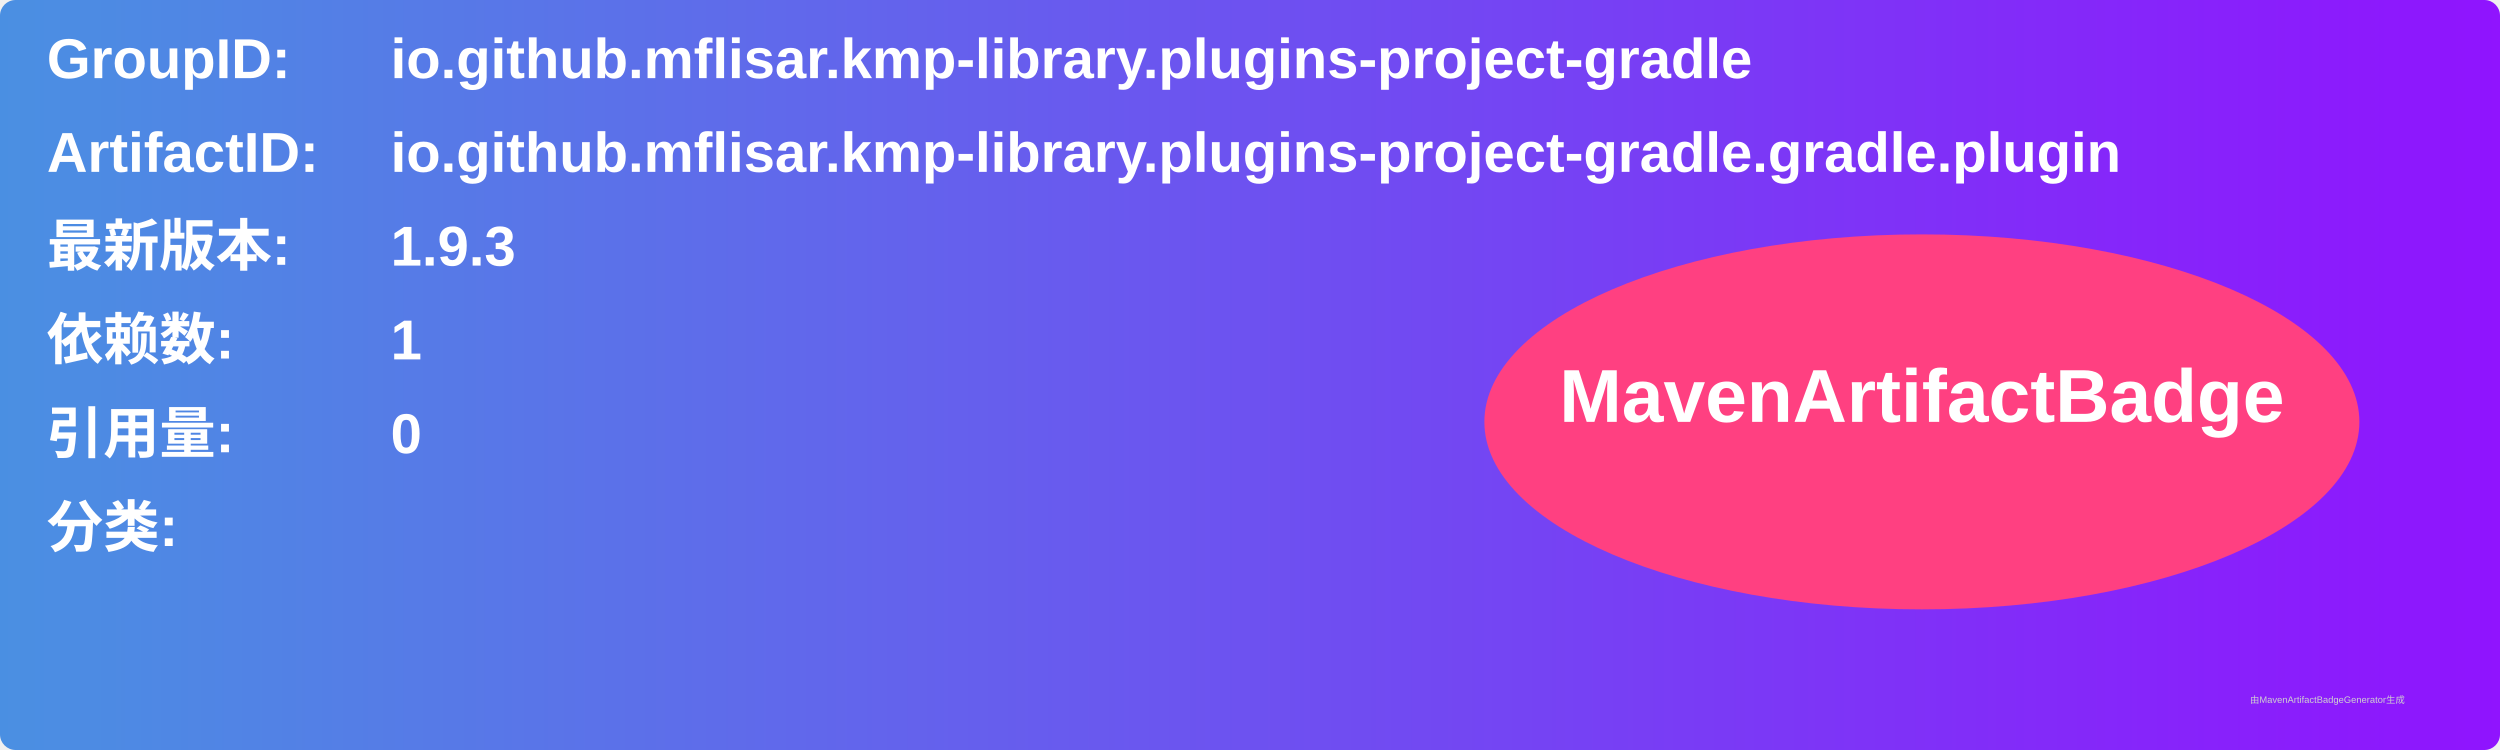
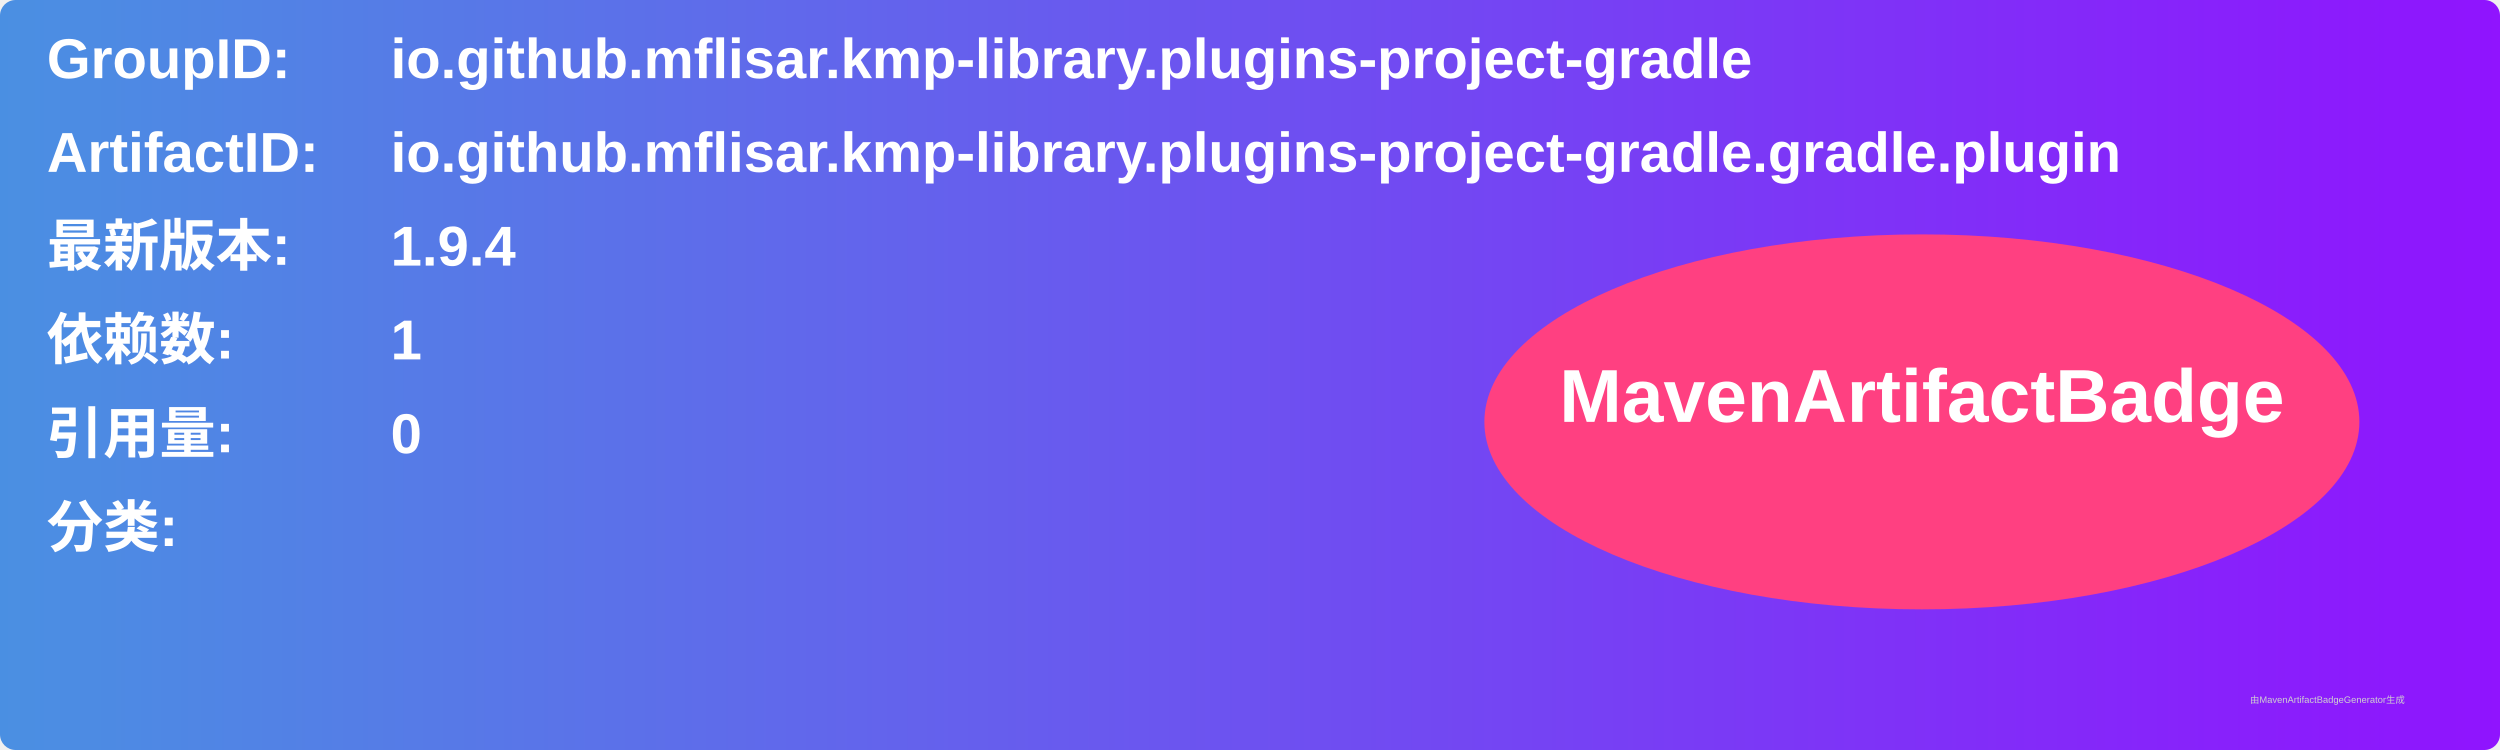
<svg xmlns="http://www.w3.org/2000/svg" width="800" height="240" viewBox="0 0 800 240">
  <linearGradient id="grad" x1="0%" y1="0%" x2="100%" y2="0%">
    <stop offset="0%" stop-color="#4a90e2" />
    <stop offset="100%" stop-color="#9013fe" />
  </linearGradient>
  <rect width="100%" height="100%" rx="5" ry="5" fill="url(#grad)" />
  <g transform="translate(15, 15)">
    <text x="0" y="10" font-family="Arial" font-size="18" fill="white" font-weight="bold" width="260">GroupID:</text>
    <text x="110" y="10" font-family="Arial" font-size="18" fill="white" font-weight="bold" width="460">io.github.mflisar.kmp-library.plugins-project-gradle</text>
    <text x="0" y="40" font-family="Arial" font-size="18" fill="white" font-weight="bold" width="260">ArtifactID:</text>
    <text x="110" y="40" font-family="Arial" font-size="18" fill="white" font-weight="bold" width="460">io.github.mflisar.kmp-library.plugins-project-gradle.gradle.plugin</text>
    <text x="0" y="70" font-family="Arial" font-size="18" fill="white" font-weight="bold">最新版本:</text>
    <text x="110" y="70" font-family="Arial" font-size="18" fill="white" font-weight="bold">
-       <tspan font-weight="bold">1.9.3</tspan>
+       <tspan font-weight="bold">1.9.4</tspan>
    </text>
    <text x="0" y="100" font-family="Arial" font-size="18" fill="white" font-weight="bold">依赖数: </text>
    <text x="110" y="100" font-family="Arial" font-size="18" fill="white">
      <tspan font-weight="bold">1</tspan>
    </text>
    <text x="0" y="130" font-family="Arial" font-size="18" fill="white" font-weight="bold">引用量: </text>
    <text x="110" y="130" font-family="Arial" font-size="18" fill="white">
      <tspan font-weight="bold">0</tspan>
    </text>
    <text x="0" y="160" font-family="Arial" font-size="18" fill="white" font-weight="bold">分类:</text>
    <text x="10" y="190" font-family="Arial" font-size="10" fill="white">
      <tspan font-weight="bold" />
    </text>
    <ellipse cx="600" cy="120" rx="140" ry="60" fill="#ff4081" />
    <text x="600" y="120" text-anchor="middle" font-family="Arial" font-size="24" fill="white" font-weight="bold">MavenArtifactBadge</text>
  </g>
  <text x="720" y="225" font-family="Arial" font-size="3" fill="#d0d0d0">由MavenArtifactBadgeGenerator生成</text>
</svg>
